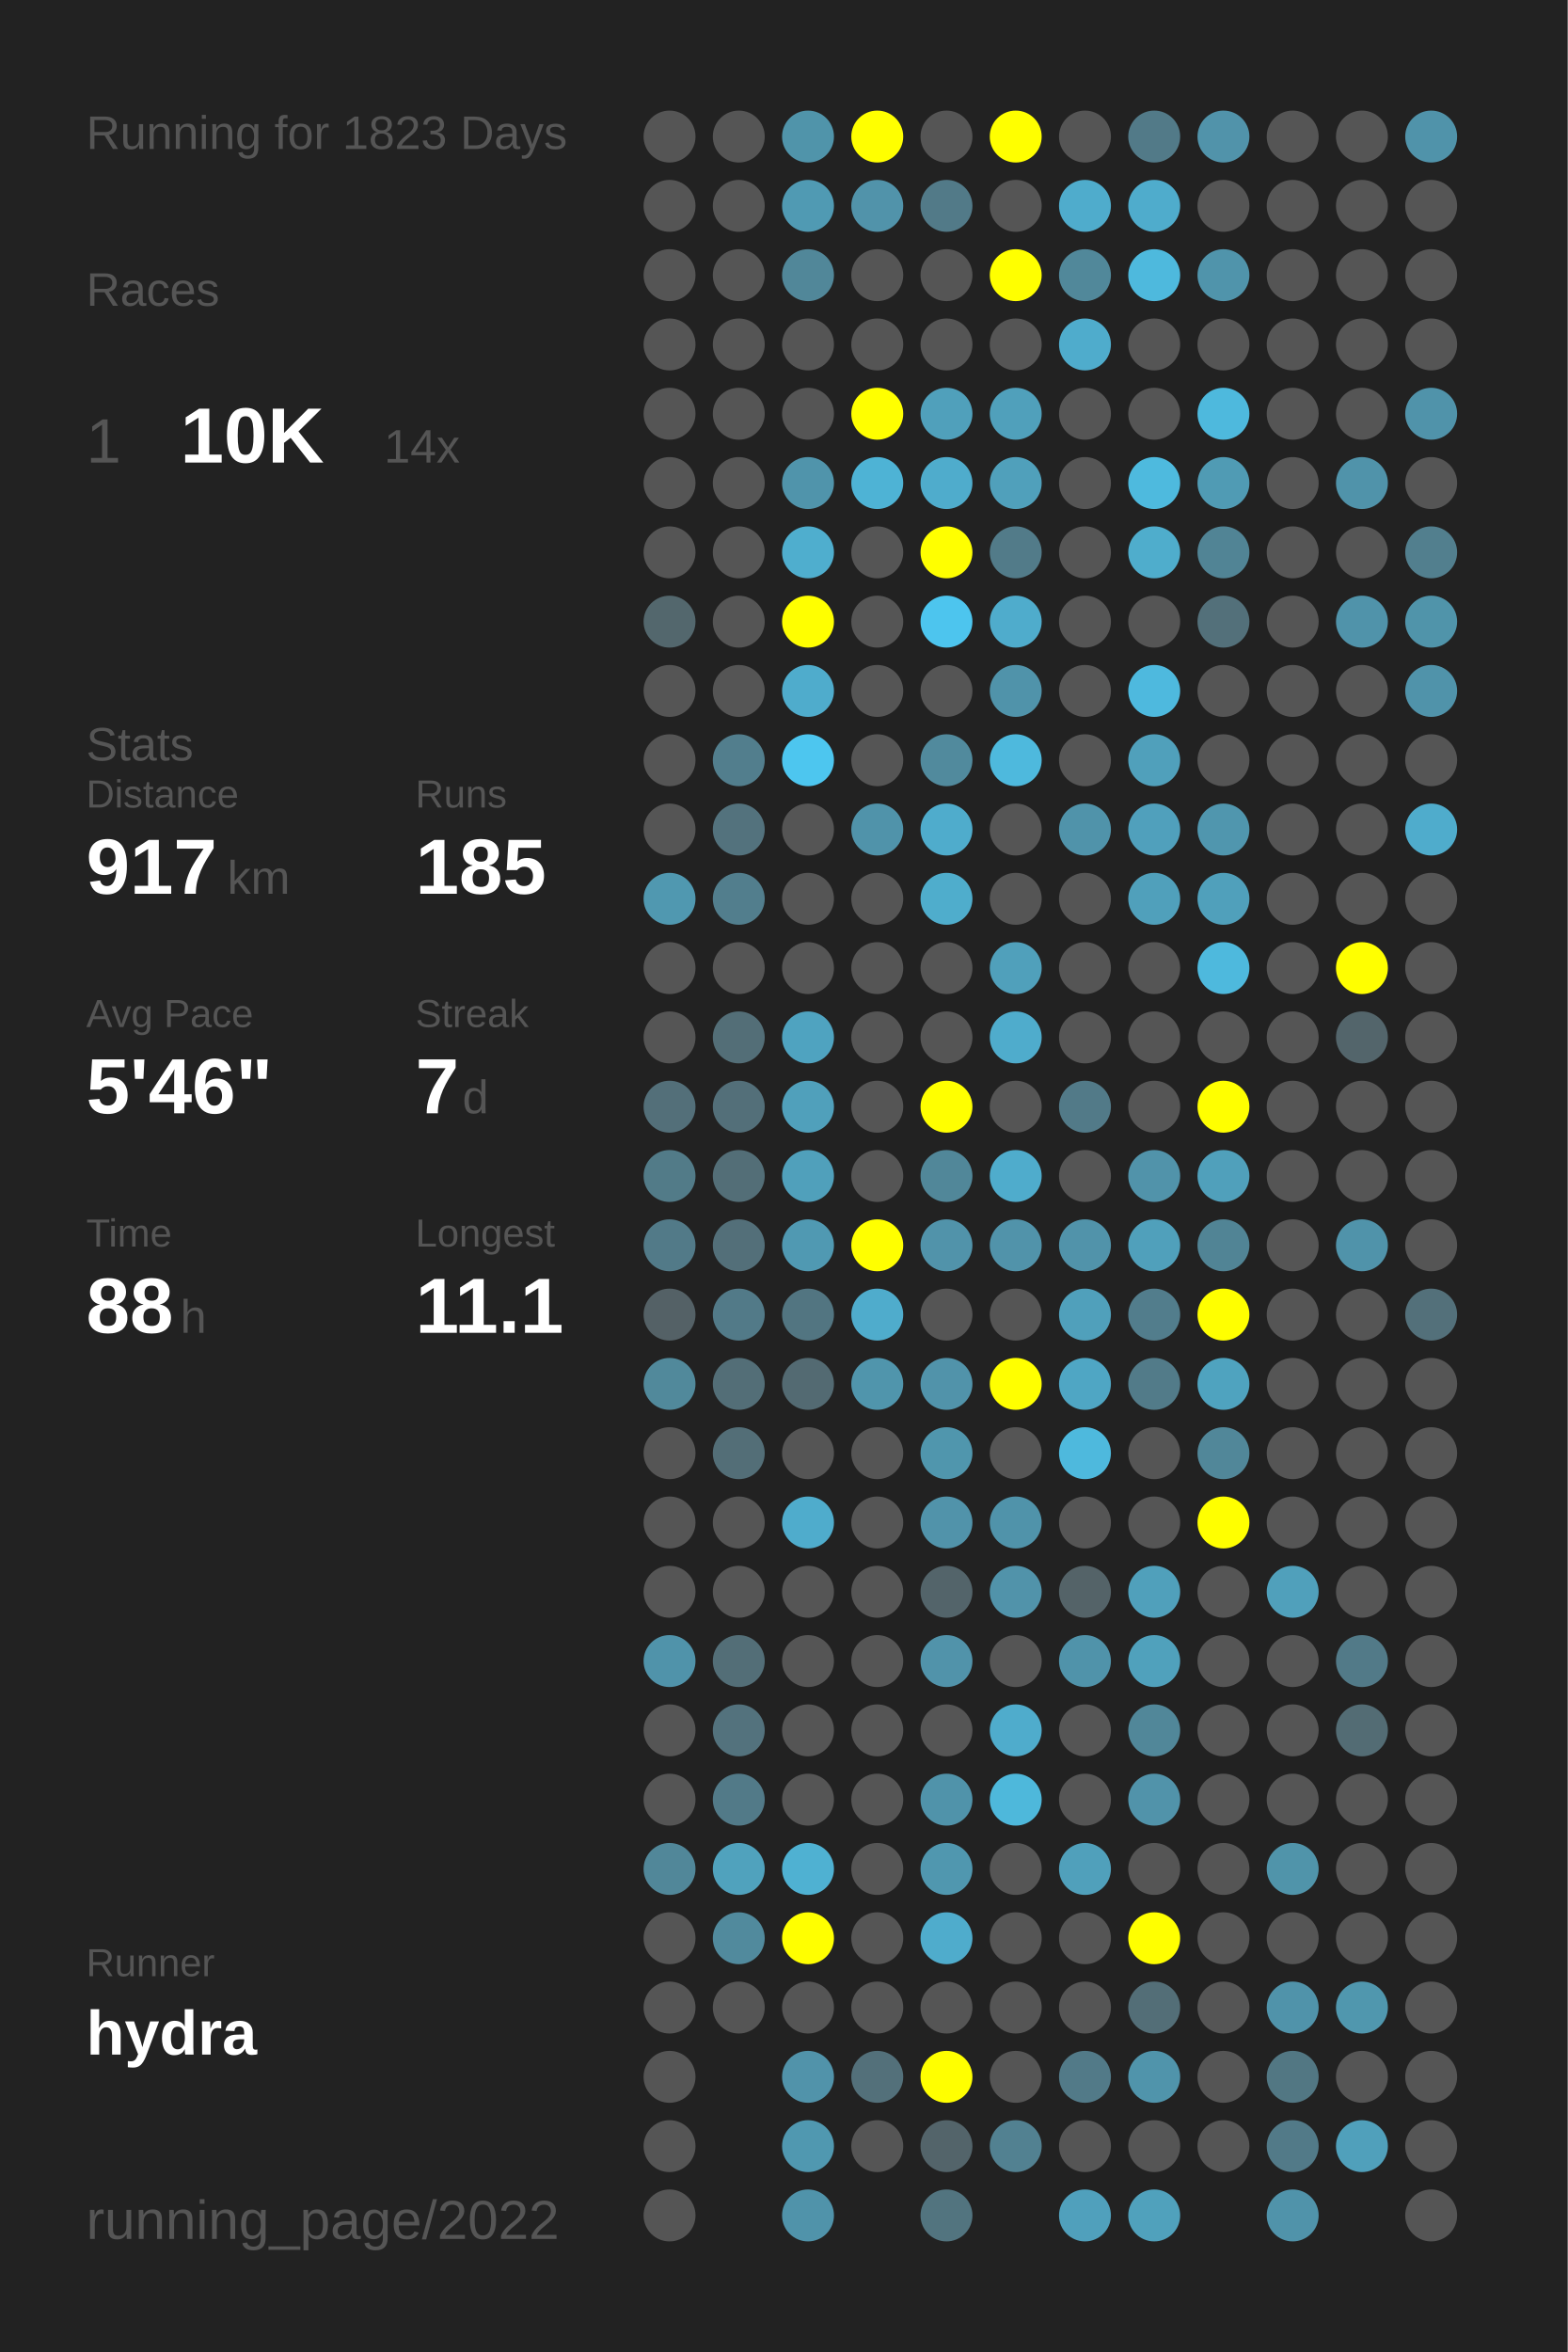
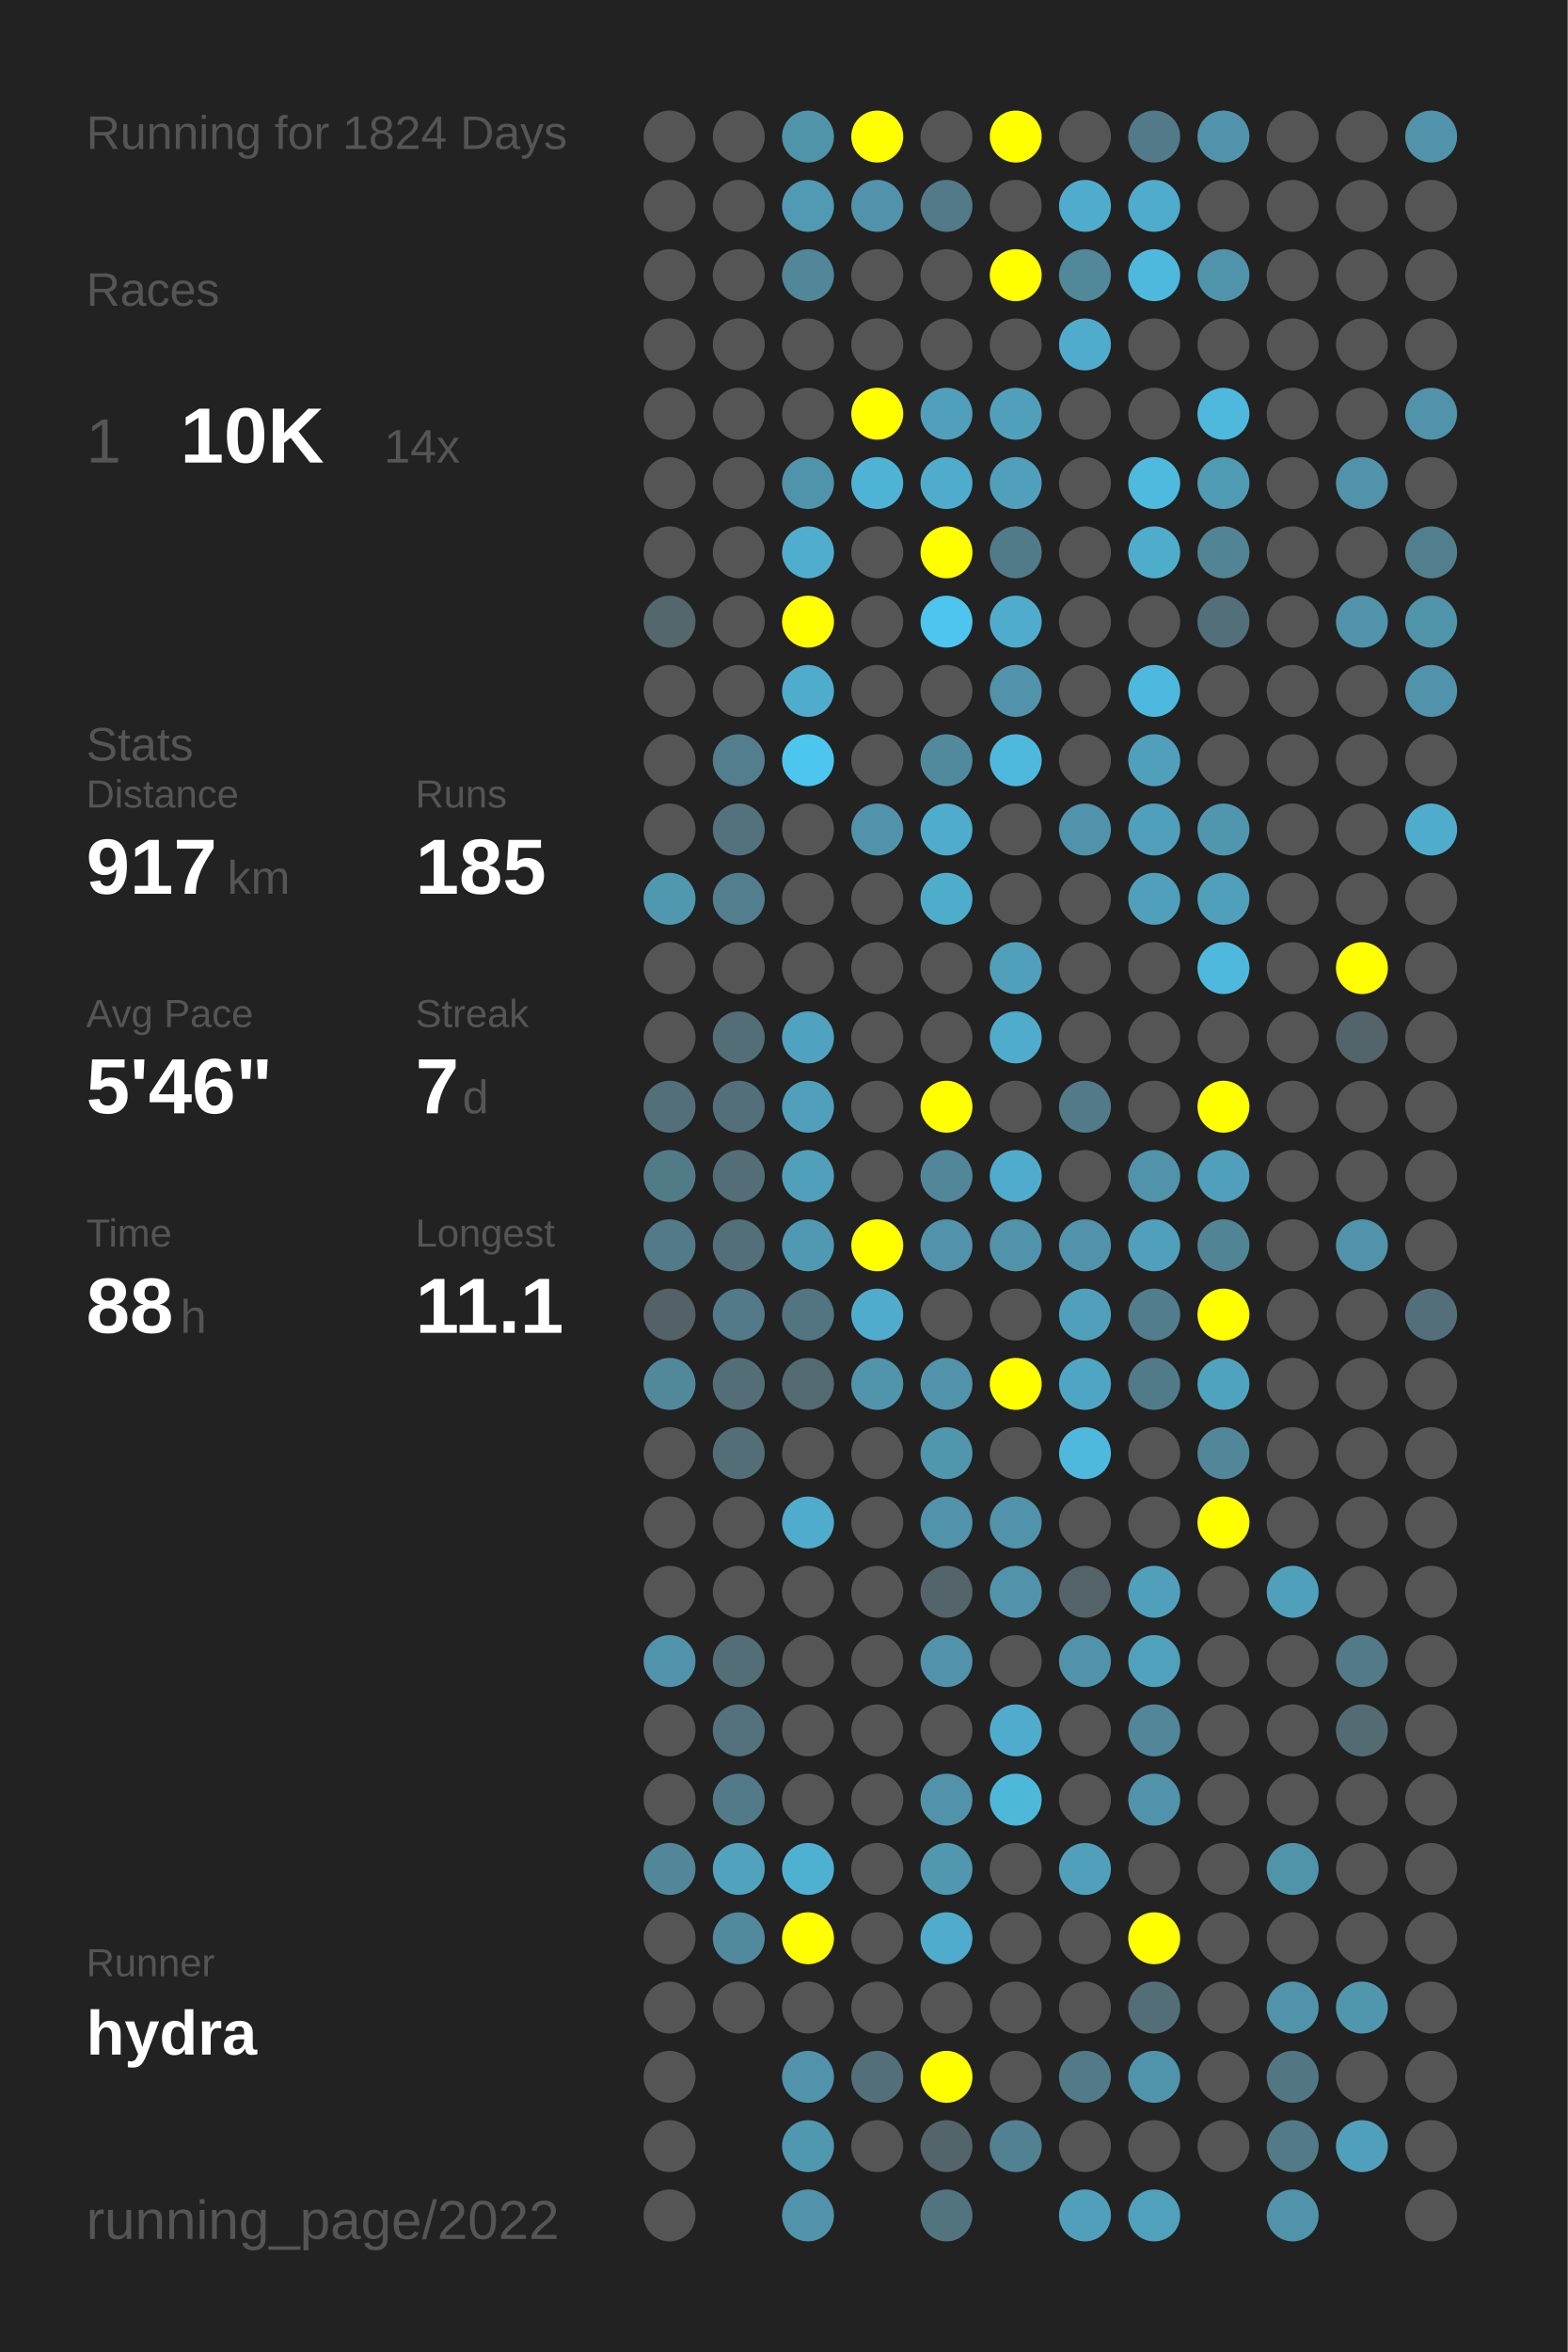
<svg xmlns="http://www.w3.org/2000/svg" baseProfile="full" height="300mm" version="1.1" viewBox="0,0,200,300" width="200mm">
  <defs />
  <rect fill="#222222" height="300" width="200" x="0" y="0" />
-   <text fill="#555555" style="font-size:6px; font-family:Arial;" x="11" y="19">Running for 1823 Days</text>
+   <text fill="#555555" style="font-size:6px; font-family:Arial;" x="11" y="19">Running for 1824 Days</text>
  <text fill="#555555" style="font-size:6px; font-family:Arial;" x="11" y="39">Races</text>
  <text fill="#555555" style="font-size:8px; font-family:Arial;" x="11" y="59">1</text>
  <text fill="#FFFFFF" style="font-size:10px; font-family:Arial; font-weight:bold;" x="23" y="59">10K</text>
  <text fill="#555555" style="font-size:6px; font-family:Arial;" x="49" y="59">14x</text>
  <text fill="#555555" style="font-size:6px; font-family:Arial;" x="11" y="97">Stats</text>
  <text fill="#555555" style="font-size:5px; font-family:Arial;" x="11" y="103">Distance</text>
  <text fill="#FFFFFF" style="font-size:10px; font-family:Arial; font-weight:bold;" x="11" y="114">917</text>
  <text fill="#555555" style="font-size:6px; font-family:Arial;" x="29" y="114">km</text>
  <text fill="#555555" style="font-size:5px; font-family:Arial;" x="53" y="103">Runs</text>
  <text fill="#FFFFFF" style="font-size:10px; font-family:Arial; font-weight:bold;" x="53" y="114">185</text>
  <text fill="#555555" style="font-size:5px; font-family:Arial;" x="11" y="131">Avg Pace</text>
  <text fill="#FFFFFF" style="font-size:10px; font-family:Arial; font-weight:bold;" x="11" y="142">5'46"</text>
  <text fill="#555555" style="font-size:5px; font-family:Arial;" x="53" y="131">Streak</text>
  <text fill="#FFFFFF" style="font-size:10px; font-family:Arial; font-weight:bold;" x="53" y="142">7</text>
  <text fill="#555555" style="font-size:6px; font-family:Arial;" x="59" y="142">d</text>
  <text fill="#555555" style="font-size:5px; font-family:Arial;" x="11" y="159">Time</text>
  <text fill="#FFFFFF" style="font-size:10px; font-family:Arial; font-weight:bold;" x="11" y="170">88</text>
  <text fill="#555555" style="font-size:6px; font-family:Arial;" x="23" y="170">h</text>
  <text fill="#555555" style="font-size:5px; font-family:Arial;" x="53" y="159">Longest</text>
  <text fill="#FFFFFF" style="font-size:10px; font-family:Arial; font-weight:bold;" x="53" y="170">11.1</text>
  <text fill="#555555" style="font-size:5px; font-family:Arial;" x="11" y="252.065">Runner</text>
  <text fill="#FFFFFF" style="font-size:8px; font-family:Arial; font-weight:bold;" x="11" y="262.065">hydra</text>
  <text fill="#555555" style="font-size:7px; font-family:Arial;" x="11" y="285.581">running_page/2022</text>
  <circle cx="85.417" cy="17.419" fill="#555555" r="3.312" />
  <circle cx="85.417" cy="26.258" fill="#555555" r="3.312" />
  <circle cx="85.417" cy="35.097" fill="#555555" r="3.312" />
  <circle cx="85.417" cy="43.935" fill="#555555" r="3.312" />
  <circle cx="85.417" cy="52.774" fill="#555555" r="3.312" />
  <circle cx="85.417" cy="61.613" fill="#555555" r="3.312" />
  <circle cx="85.417" cy="70.452" fill="#555555" r="3.312" />
  <circle cx="85.417" cy="79.29" fill="#53676d" r="3.312" />
  <circle cx="85.417" cy="88.129" fill="#555555" r="3.312" />
  <circle cx="85.417" cy="96.968" fill="#555555" r="3.312" />
  <circle cx="85.417" cy="105.806" fill="#555555" r="3.312" />
  <circle cx="85.417" cy="114.645" fill="#5098b0" r="3.312" />
  <circle cx="85.417" cy="123.484" fill="#555555" r="3.312" />
  <circle cx="85.417" cy="132.323" fill="#555555" r="3.312" />
  <circle cx="85.417" cy="141.161" fill="#536f79" r="3.312" />
  <circle cx="85.417" cy="150" fill="#527b88" r="3.312" />
  <circle cx="85.417" cy="158.839" fill="#527a88" r="3.312" />
  <circle cx="85.417" cy="167.677" fill="#546166" r="3.312" />
  <circle cx="85.417" cy="176.516" fill="#51899b" r="3.312" />
  <circle cx="85.417" cy="185.355" fill="#555555" r="3.312" />
  <circle cx="85.417" cy="194.194" fill="#555555" r="3.312" />
  <circle cx="85.417" cy="203.032" fill="#555555" r="3.312" />
  <circle cx="85.417" cy="211.871" fill="#5093aa" r="3.312" />
  <circle cx="85.417" cy="220.71" fill="#555555" r="3.312" />
  <circle cx="85.417" cy="229.548" fill="#555555" r="3.312" />
  <circle cx="85.417" cy="238.387" fill="#518799" r="3.312" />
  <circle cx="85.417" cy="247.226" fill="#555555" r="3.312" />
  <circle cx="85.417" cy="256.065" fill="#555555" r="3.312" />
  <circle cx="85.417" cy="264.903" fill="#555555" r="3.312" />
  <circle cx="85.417" cy="273.742" fill="#555555" r="3.312" />
  <circle cx="85.417" cy="282.581" fill="#555555" r="3.312" />
  <circle cx="94.25" cy="17.419" fill="#555555" r="3.312" />
  <circle cx="94.25" cy="26.258" fill="#555555" r="3.312" />
  <circle cx="94.25" cy="35.097" fill="#555555" r="3.312" />
  <circle cx="94.25" cy="43.935" fill="#555555" r="3.312" />
  <circle cx="94.25" cy="52.774" fill="#555555" r="3.312" />
  <circle cx="94.25" cy="61.613" fill="#555555" r="3.312" />
  <circle cx="94.25" cy="70.452" fill="#555555" r="3.312" />
  <circle cx="94.25" cy="79.29" fill="#555555" r="3.312" />
  <circle cx="94.25" cy="88.129" fill="#555555" r="3.312" />
  <circle cx="94.25" cy="96.968" fill="#527e8d" r="3.312" />
  <circle cx="94.25" cy="105.806" fill="#53727d" r="3.312" />
  <circle cx="94.25" cy="114.645" fill="#527e8d" r="3.312" />
  <circle cx="94.25" cy="123.484" fill="#555555" r="3.312" />
  <circle cx="94.25" cy="132.323" fill="#536e77" r="3.312" />
  <circle cx="94.25" cy="141.161" fill="#536f79" r="3.312" />
  <circle cx="94.25" cy="150" fill="#536e77" r="3.312" />
  <circle cx="94.25" cy="158.839" fill="#536f79" r="3.312" />
  <circle cx="94.25" cy="167.677" fill="#527a88" r="3.312" />
  <circle cx="94.25" cy="176.516" fill="#536e77" r="3.312" />
  <circle cx="94.25" cy="185.355" fill="#536e77" r="3.312" />
  <circle cx="94.25" cy="194.194" fill="#555555" r="3.312" />
  <circle cx="94.25" cy="203.032" fill="#555555" r="3.312" />
  <circle cx="94.25" cy="211.871" fill="#536e77" r="3.312" />
  <circle cx="94.25" cy="220.71" fill="#53727d" r="3.312" />
  <circle cx="94.25" cy="229.548" fill="#527a88" r="3.312" />
  <circle cx="94.25" cy="238.387" fill="#50a2bd" r="3.312" />
  <circle cx="94.25" cy="247.226" fill="#518a9d" r="3.312" />
  <circle cx="94.25" cy="256.065" fill="#555555" r="3.312" />
  <circle cx="103.083" cy="17.419" fill="#5094aa" r="3.312" />
  <circle cx="103.083" cy="26.258" fill="#509ab3" r="3.312" />
  <circle cx="103.083" cy="35.097" fill="#518799" r="3.312" />
  <circle cx="103.083" cy="43.935" fill="#555555" r="3.312" />
  <circle cx="103.083" cy="52.774" fill="#555555" r="3.312" />
  <circle cx="103.083" cy="61.613" fill="#5094ab" r="3.312" />
  <circle cx="103.083" cy="70.452" fill="#4faece" r="3.312" />
  <circle cx="103.083" cy="79.29" fill="#FFFF00" r="3.312" />
  <circle cx="103.083" cy="88.129" fill="#4faccc" r="3.312" />
  <circle cx="103.083" cy="96.968" fill="#4dc6ef" r="3.312" />
  <circle cx="103.083" cy="105.806" fill="#555555" r="3.312" />
  <circle cx="103.083" cy="114.645" fill="#555555" r="3.312" />
  <circle cx="103.083" cy="123.484" fill="#555555" r="3.312" />
  <circle cx="103.083" cy="132.323" fill="#4fa3c0" r="3.312" />
  <circle cx="103.083" cy="141.161" fill="#50a0bb" r="3.312" />
  <circle cx="103.083" cy="150" fill="#50a0bb" r="3.312" />
  <circle cx="103.083" cy="158.839" fill="#5099b2" r="3.312" />
  <circle cx="103.083" cy="167.677" fill="#527581" r="3.312" />
  <circle cx="103.083" cy="176.516" fill="#536a72" r="3.312" />
  <circle cx="103.083" cy="185.355" fill="#555555" r="3.312" />
  <circle cx="103.083" cy="194.194" fill="#4faccc" r="3.312" />
  <circle cx="103.083" cy="203.032" fill="#555555" r="3.312" />
  <circle cx="103.083" cy="211.871" fill="#555555" r="3.312" />
  <circle cx="103.083" cy="220.71" fill="#555555" r="3.312" />
  <circle cx="103.083" cy="229.548" fill="#555555" r="3.312" />
  <circle cx="103.083" cy="238.387" fill="#4fb1d2" r="3.312" />
  <circle cx="103.083" cy="247.226" fill="#FFFF00" r="3.312" />
  <circle cx="103.083" cy="256.065" fill="#555555" r="3.312" />
  <circle cx="103.083" cy="264.903" fill="#5193aa" r="3.312" />
  <circle cx="103.083" cy="273.742" fill="#5098b0" r="3.312" />
  <circle cx="103.083" cy="282.581" fill="#5093aa" r="3.312" />
  <circle cx="111.917" cy="17.419" fill="#FFFF00" r="3.312" />
  <circle cx="111.917" cy="26.258" fill="#5193aa" r="3.312" />
  <circle cx="111.917" cy="35.097" fill="#555555" r="3.312" />
  <circle cx="111.917" cy="43.935" fill="#555555" r="3.312" />
  <circle cx="111.917" cy="52.774" fill="#FFFF00" r="3.312" />
  <circle cx="111.917" cy="61.613" fill="#4eb3d5" r="3.312" />
  <circle cx="111.917" cy="70.452" fill="#555555" r="3.312" />
  <circle cx="111.917" cy="79.29" fill="#555555" r="3.312" />
  <circle cx="111.917" cy="88.129" fill="#555555" r="3.312" />
  <circle cx="111.917" cy="96.968" fill="#555555" r="3.312" />
  <circle cx="111.917" cy="105.806" fill="#5093aa" r="3.312" />
  <circle cx="111.917" cy="114.645" fill="#555555" r="3.312" />
  <circle cx="111.917" cy="123.484" fill="#555555" r="3.312" />
  <circle cx="111.917" cy="132.323" fill="#555555" r="3.312" />
  <circle cx="111.917" cy="141.161" fill="#555555" r="3.312" />
  <circle cx="111.917" cy="150" fill="#555555" r="3.312" />
  <circle cx="111.917" cy="158.839" fill="#FFFF00" r="3.312" />
  <circle cx="111.917" cy="167.677" fill="#4faccc" r="3.312" />
  <circle cx="111.917" cy="176.516" fill="#5095ac" r="3.312" />
  <circle cx="111.917" cy="185.355" fill="#555555" r="3.312" />
  <circle cx="111.917" cy="194.194" fill="#555555" r="3.312" />
  <circle cx="111.917" cy="203.032" fill="#555555" r="3.312" />
  <circle cx="111.917" cy="211.871" fill="#555555" r="3.312" />
  <circle cx="111.917" cy="220.71" fill="#555555" r="3.312" />
  <circle cx="111.917" cy="229.548" fill="#555555" r="3.312" />
  <circle cx="111.917" cy="238.387" fill="#555555" r="3.312" />
  <circle cx="111.917" cy="247.226" fill="#555555" r="3.312" />
  <circle cx="111.917" cy="256.065" fill="#555555" r="3.312" />
  <circle cx="111.917" cy="264.903" fill="#53707a" r="3.312" />
  <circle cx="111.917" cy="273.742" fill="#555555" r="3.312" />
  <circle cx="120.75" cy="17.419" fill="#555555" r="3.312" />
  <circle cx="120.75" cy="26.258" fill="#527a88" r="3.312" />
  <circle cx="120.75" cy="35.097" fill="#555555" r="3.312" />
  <circle cx="120.75" cy="43.935" fill="#555555" r="3.312" />
  <circle cx="120.75" cy="52.774" fill="#50a0bb" r="3.312" />
  <circle cx="120.75" cy="61.613" fill="#4faccc" r="3.312" />
  <circle cx="120.75" cy="70.452" fill="#FFFF00" r="3.312" />
  <circle cx="120.75" cy="79.29" fill="#4dc5ee" r="3.312" />
  <circle cx="120.75" cy="88.129" fill="#555555" r="3.312" />
  <circle cx="120.75" cy="96.968" fill="#518a9d" r="3.312" />
  <circle cx="120.75" cy="105.806" fill="#4faccc" r="3.312" />
  <circle cx="120.75" cy="114.645" fill="#4fadcc" r="3.312" />
  <circle cx="120.75" cy="123.484" fill="#555555" r="3.312" />
  <circle cx="120.75" cy="132.323" fill="#555555" r="3.312" />
  <circle cx="120.75" cy="141.161" fill="#FFFF00" r="3.312" />
  <circle cx="120.75" cy="150" fill="#518799" r="3.312" />
  <circle cx="120.75" cy="158.839" fill="#5193aa" r="3.312" />
  <circle cx="120.75" cy="167.677" fill="#555555" r="3.312" />
  <circle cx="120.75" cy="176.516" fill="#5193aa" r="3.312" />
  <circle cx="120.75" cy="185.355" fill="#5096ad" r="3.312" />
  <circle cx="120.75" cy="194.194" fill="#5193aa" r="3.312" />
  <circle cx="120.75" cy="203.032" fill="#53646a" r="3.312" />
  <circle cx="120.75" cy="211.871" fill="#5193aa" r="3.312" />
  <circle cx="120.75" cy="220.71" fill="#555555" r="3.312" />
  <circle cx="120.75" cy="229.548" fill="#5093aa" r="3.312" />
  <circle cx="120.75" cy="238.387" fill="#5097af" r="3.312" />
  <circle cx="120.75" cy="247.226" fill="#4faccc" r="3.312" />
  <circle cx="120.75" cy="256.065" fill="#555555" r="3.312" />
  <circle cx="120.75" cy="264.903" fill="#FFFF00" r="3.312" />
  <circle cx="120.75" cy="273.742" fill="#53646a" r="3.312" />
  <circle cx="120.75" cy="282.581" fill="#52747f" r="3.312" />
  <circle cx="129.583" cy="17.419" fill="#FFFF00" r="3.312" />
  <circle cx="129.583" cy="26.258" fill="#555555" r="3.312" />
  <circle cx="129.583" cy="35.097" fill="#FFFF00" r="3.312" />
  <circle cx="129.583" cy="43.935" fill="#555555" r="3.312" />
  <circle cx="129.583" cy="52.774" fill="#50a0bb" r="3.312" />
  <circle cx="129.583" cy="61.613" fill="#50a0bb" r="3.312" />
  <circle cx="129.583" cy="70.452" fill="#527b89" r="3.312" />
  <circle cx="129.583" cy="79.29" fill="#4faccc" r="3.312" />
  <circle cx="129.583" cy="88.129" fill="#5093aa" r="3.312" />
  <circle cx="129.583" cy="96.968" fill="#4eb9dd" r="3.312" />
  <circle cx="129.583" cy="105.806" fill="#555555" r="3.312" />
  <circle cx="129.583" cy="114.645" fill="#555555" r="3.312" />
  <circle cx="129.583" cy="123.484" fill="#50a0bb" r="3.312" />
  <circle cx="129.583" cy="132.323" fill="#4faccc" r="3.312" />
  <circle cx="129.583" cy="141.161" fill="#555555" r="3.312" />
  <circle cx="129.583" cy="150" fill="#4faccc" r="3.312" />
  <circle cx="129.583" cy="158.839" fill="#5193aa" r="3.312" />
  <circle cx="129.583" cy="167.677" fill="#555555" r="3.312" />
  <circle cx="129.583" cy="176.516" fill="#FFFF00" r="3.312" />
  <circle cx="129.583" cy="185.355" fill="#555555" r="3.312" />
  <circle cx="129.583" cy="194.194" fill="#5093aa" r="3.312" />
  <circle cx="129.583" cy="203.032" fill="#5193aa" r="3.312" />
  <circle cx="129.583" cy="211.871" fill="#555555" r="3.312" />
  <circle cx="129.583" cy="220.71" fill="#4faccc" r="3.312" />
  <circle cx="129.583" cy="229.548" fill="#4eb8db" r="3.312" />
  <circle cx="129.583" cy="238.387" fill="#555555" r="3.312" />
  <circle cx="129.583" cy="247.226" fill="#555555" r="3.312" />
  <circle cx="129.583" cy="256.065" fill="#555555" r="3.312" />
  <circle cx="129.583" cy="264.903" fill="#555555" r="3.312" />
  <circle cx="129.583" cy="273.742" fill="#528191" r="3.312" />
  <circle cx="138.417" cy="17.419" fill="#555555" r="3.312" />
  <circle cx="138.417" cy="26.258" fill="#4faccc" r="3.312" />
  <circle cx="138.417" cy="35.097" fill="#51889a" r="3.312" />
  <circle cx="138.417" cy="43.935" fill="#4faccc" r="3.312" />
  <circle cx="138.417" cy="52.774" fill="#555555" r="3.312" />
  <circle cx="138.417" cy="61.613" fill="#555555" r="3.312" />
  <circle cx="138.417" cy="70.452" fill="#555555" r="3.312" />
  <circle cx="138.417" cy="79.29" fill="#555555" r="3.312" />
  <circle cx="138.417" cy="88.129" fill="#555555" r="3.312" />
  <circle cx="138.417" cy="96.968" fill="#555555" r="3.312" />
  <circle cx="138.417" cy="105.806" fill="#5093aa" r="3.312" />
  <circle cx="138.417" cy="114.645" fill="#555555" r="3.312" />
  <circle cx="138.417" cy="123.484" fill="#555555" r="3.312" />
  <circle cx="138.417" cy="132.323" fill="#555555" r="3.312" />
  <circle cx="138.417" cy="141.161" fill="#527a88" r="3.312" />
  <circle cx="138.417" cy="150" fill="#555555" r="3.312" />
  <circle cx="138.417" cy="158.839" fill="#5193aa" r="3.312" />
  <circle cx="138.417" cy="167.677" fill="#50a0bb" r="3.312" />
  <circle cx="138.417" cy="176.516" fill="#4fa6c4" r="3.312" />
  <circle cx="138.417" cy="185.355" fill="#4eb9dd" r="3.312" />
  <circle cx="138.417" cy="194.194" fill="#555555" r="3.312" />
  <circle cx="138.417" cy="203.032" fill="#546368" r="3.312" />
  <circle cx="138.417" cy="211.871" fill="#5093aa" r="3.312" />
  <circle cx="138.417" cy="220.71" fill="#555555" r="3.312" />
  <circle cx="138.417" cy="229.548" fill="#555555" r="3.312" />
  <circle cx="138.417" cy="238.387" fill="#50a0bb" r="3.312" />
  <circle cx="138.417" cy="247.226" fill="#555555" r="3.312" />
  <circle cx="138.417" cy="256.065" fill="#555555" r="3.312" />
  <circle cx="138.417" cy="264.903" fill="#527a88" r="3.312" />
  <circle cx="138.417" cy="273.742" fill="#555555" r="3.312" />
  <circle cx="138.417" cy="282.581" fill="#50a0bc" r="3.312" />
  <circle cx="147.25" cy="17.419" fill="#527a88" r="3.312" />
  <circle cx="147.25" cy="26.258" fill="#4faccc" r="3.312" />
  <circle cx="147.25" cy="35.097" fill="#4eb9dd" r="3.312" />
  <circle cx="147.25" cy="43.935" fill="#555555" r="3.312" />
  <circle cx="147.25" cy="52.774" fill="#555555" r="3.312" />
  <circle cx="147.25" cy="61.613" fill="#4ebade" r="3.312" />
  <circle cx="147.25" cy="70.452" fill="#4fadcc" r="3.312" />
  <circle cx="147.25" cy="79.29" fill="#555555" r="3.312" />
  <circle cx="147.25" cy="88.129" fill="#4eb9de" r="3.312" />
  <circle cx="147.25" cy="96.968" fill="#50a0bb" r="3.312" />
  <circle cx="147.25" cy="105.806" fill="#50a0bc" r="3.312" />
  <circle cx="147.25" cy="114.645" fill="#50a0bb" r="3.312" />
  <circle cx="147.25" cy="123.484" fill="#555555" r="3.312" />
  <circle cx="147.25" cy="132.323" fill="#555555" r="3.312" />
  <circle cx="147.25" cy="141.161" fill="#555555" r="3.312" />
  <circle cx="147.25" cy="150" fill="#5193aa" r="3.312" />
  <circle cx="147.25" cy="158.839" fill="#50a0bb" r="3.312" />
  <circle cx="147.25" cy="167.677" fill="#527d8c" r="3.312" />
  <circle cx="147.25" cy="176.516" fill="#527b89" r="3.312" />
  <circle cx="147.25" cy="185.355" fill="#555555" r="3.312" />
  <circle cx="147.25" cy="194.194" fill="#555555" r="3.312" />
  <circle cx="147.25" cy="203.032" fill="#50a0bb" r="3.312" />
  <circle cx="147.25" cy="211.871" fill="#50a1bc" r="3.312" />
  <circle cx="147.25" cy="220.71" fill="#518799" r="3.312" />
  <circle cx="147.25" cy="229.548" fill="#5193aa" r="3.312" />
  <circle cx="147.25" cy="238.387" fill="#555555" r="3.312" />
  <circle cx="147.25" cy="247.226" fill="#FFFF00" r="3.312" />
  <circle cx="147.25" cy="256.065" fill="#536e77" r="3.312" />
  <circle cx="147.25" cy="264.903" fill="#5094ab" r="3.312" />
  <circle cx="147.25" cy="273.742" fill="#555555" r="3.312" />
  <circle cx="147.25" cy="282.581" fill="#50a1bc" r="3.312" />
  <circle cx="156.083" cy="17.419" fill="#5193aa" r="3.312" />
  <circle cx="156.083" cy="26.258" fill="#555555" r="3.312" />
  <circle cx="156.083" cy="35.097" fill="#5094ab" r="3.312" />
  <circle cx="156.083" cy="43.935" fill="#555555" r="3.312" />
  <circle cx="156.083" cy="52.774" fill="#4eb9dd" r="3.312" />
  <circle cx="156.083" cy="61.613" fill="#509bb4" r="3.312" />
  <circle cx="156.083" cy="70.452" fill="#518495" r="3.312" />
  <circle cx="156.083" cy="79.29" fill="#53707a" r="3.312" />
  <circle cx="156.083" cy="88.129" fill="#555555" r="3.312" />
  <circle cx="156.083" cy="96.968" fill="#555555" r="3.312" />
  <circle cx="156.083" cy="105.806" fill="#5096ae" r="3.312" />
  <circle cx="156.083" cy="114.645" fill="#50a0bb" r="3.312" />
  <circle cx="156.083" cy="123.484" fill="#4eb9dd" r="3.312" />
  <circle cx="156.083" cy="132.323" fill="#555555" r="3.312" />
  <circle cx="156.083" cy="141.161" fill="#FFFF00" r="3.312" />
  <circle cx="156.083" cy="150" fill="#50a0bb" r="3.312" />
  <circle cx="156.083" cy="158.839" fill="#518495" r="3.312" />
  <circle cx="156.083" cy="167.677" fill="#FFFF00" r="3.312" />
  <circle cx="156.083" cy="176.516" fill="#4fa3bf" r="3.312" />
  <circle cx="156.083" cy="185.355" fill="#518799" r="3.312" />
  <circle cx="156.083" cy="194.194" fill="#FFFF00" r="3.312" />
  <circle cx="156.083" cy="203.032" fill="#555555" r="3.312" />
  <circle cx="156.083" cy="211.871" fill="#555555" r="3.312" />
  <circle cx="156.083" cy="220.71" fill="#555555" r="3.312" />
  <circle cx="156.083" cy="229.548" fill="#555555" r="3.312" />
  <circle cx="156.083" cy="238.387" fill="#555555" r="3.312" />
  <circle cx="156.083" cy="247.226" fill="#555555" r="3.312" />
  <circle cx="156.083" cy="256.065" fill="#555555" r="3.312" />
  <circle cx="156.083" cy="264.903" fill="#555555" r="3.312" />
  <circle cx="156.083" cy="273.742" fill="#555555" r="3.312" />
  <circle cx="164.917" cy="17.419" fill="#555555" r="3.312" />
  <circle cx="164.917" cy="26.258" fill="#555555" r="3.312" />
  <circle cx="164.917" cy="35.097" fill="#555555" r="3.312" />
  <circle cx="164.917" cy="43.935" fill="#555555" r="3.312" />
  <circle cx="164.917" cy="52.774" fill="#555555" r="3.312" />
  <circle cx="164.917" cy="61.613" fill="#555555" r="3.312" />
  <circle cx="164.917" cy="70.452" fill="#555555" r="3.312" />
  <circle cx="164.917" cy="79.29" fill="#555555" r="3.312" />
  <circle cx="164.917" cy="88.129" fill="#555555" r="3.312" />
  <circle cx="164.917" cy="96.968" fill="#555555" r="3.312" />
  <circle cx="164.917" cy="105.806" fill="#555555" r="3.312" />
  <circle cx="164.917" cy="114.645" fill="#555555" r="3.312" />
  <circle cx="164.917" cy="123.484" fill="#555555" r="3.312" />
  <circle cx="164.917" cy="132.323" fill="#555555" r="3.312" />
  <circle cx="164.917" cy="141.161" fill="#555555" r="3.312" />
  <circle cx="164.917" cy="150" fill="#555555" r="3.312" />
  <circle cx="164.917" cy="158.839" fill="#555555" r="3.312" />
  <circle cx="164.917" cy="167.677" fill="#555555" r="3.312" />
  <circle cx="164.917" cy="176.516" fill="#555555" r="3.312" />
  <circle cx="164.917" cy="185.355" fill="#555555" r="3.312" />
  <circle cx="164.917" cy="194.194" fill="#555555" r="3.312" />
  <circle cx="164.917" cy="203.032" fill="#50a0bb" r="3.312" />
  <circle cx="164.917" cy="211.871" fill="#555555" r="3.312" />
  <circle cx="164.917" cy="220.71" fill="#555555" r="3.312" />
  <circle cx="164.917" cy="229.548" fill="#555555" r="3.312" />
  <circle cx="164.917" cy="238.387" fill="#5094aa" r="3.312" />
  <circle cx="164.917" cy="247.226" fill="#555555" r="3.312" />
  <circle cx="164.917" cy="256.065" fill="#5093aa" r="3.312" />
  <circle cx="164.917" cy="264.903" fill="#527783" r="3.312" />
  <circle cx="164.917" cy="273.742" fill="#527a88" r="3.312" />
  <circle cx="164.917" cy="282.581" fill="#5093aa" r="3.312" />
  <circle cx="173.75" cy="17.419" fill="#555555" r="3.312" />
  <circle cx="173.75" cy="26.258" fill="#555555" r="3.312" />
  <circle cx="173.75" cy="35.097" fill="#555555" r="3.312" />
  <circle cx="173.75" cy="43.935" fill="#555555" r="3.312" />
  <circle cx="173.75" cy="52.774" fill="#555555" r="3.312" />
  <circle cx="173.75" cy="61.613" fill="#5093aa" r="3.312" />
  <circle cx="173.75" cy="70.452" fill="#555555" r="3.312" />
  <circle cx="173.75" cy="79.29" fill="#5093aa" r="3.312" />
  <circle cx="173.75" cy="88.129" fill="#555555" r="3.312" />
  <circle cx="173.75" cy="96.968" fill="#555555" r="3.312" />
  <circle cx="173.75" cy="105.806" fill="#555555" r="3.312" />
  <circle cx="173.75" cy="114.645" fill="#555555" r="3.312" />
  <circle cx="173.75" cy="123.484" fill="#FFFF00" r="3.312" />
  <circle cx="173.75" cy="132.323" fill="#53656b" r="3.312" />
  <circle cx="173.75" cy="141.161" fill="#555555" r="3.312" />
  <circle cx="173.75" cy="150" fill="#555555" r="3.312" />
  <circle cx="173.75" cy="158.839" fill="#5093aa" r="3.312" />
  <circle cx="173.75" cy="167.677" fill="#555555" r="3.312" />
  <circle cx="173.75" cy="176.516" fill="#555555" r="3.312" />
  <circle cx="173.75" cy="185.355" fill="#555555" r="3.312" />
  <circle cx="173.75" cy="194.194" fill="#555555" r="3.312" />
  <circle cx="173.75" cy="203.032" fill="#555555" r="3.312" />
  <circle cx="173.75" cy="211.871" fill="#527a88" r="3.312" />
  <circle cx="173.75" cy="220.71" fill="#536c74" r="3.312" />
  <circle cx="173.75" cy="229.548" fill="#555555" r="3.312" />
  <circle cx="173.75" cy="238.387" fill="#555555" r="3.312" />
  <circle cx="173.75" cy="247.226" fill="#555555" r="3.312" />
  <circle cx="173.75" cy="256.065" fill="#5097ae" r="3.312" />
  <circle cx="173.75" cy="264.903" fill="#555555" r="3.312" />
  <circle cx="173.75" cy="273.742" fill="#50a0bb" r="3.312" />
  <circle cx="182.583" cy="17.419" fill="#5093aa" r="3.312" />
  <circle cx="182.583" cy="26.258" fill="#555555" r="3.312" />
  <circle cx="182.583" cy="35.097" fill="#555555" r="3.312" />
  <circle cx="182.583" cy="43.935" fill="#555555" r="3.312" />
  <circle cx="182.583" cy="52.774" fill="#5093aa" r="3.312" />
  <circle cx="182.583" cy="61.613" fill="#555555" r="3.312" />
  <circle cx="182.583" cy="70.452" fill="#527f8e" r="3.312" />
  <circle cx="182.583" cy="79.29" fill="#5094aa" r="3.312" />
  <circle cx="182.583" cy="88.129" fill="#5093aa" r="3.312" />
  <circle cx="182.583" cy="96.968" fill="#555555" r="3.312" />
  <circle cx="182.583" cy="105.806" fill="#4faccc" r="3.312" />
  <circle cx="182.583" cy="114.645" fill="#555555" r="3.312" />
  <circle cx="182.583" cy="123.484" fill="#555555" r="3.312" />
  <circle cx="182.583" cy="132.323" fill="#555555" r="3.312" />
  <circle cx="182.583" cy="141.161" fill="#555555" r="3.312" />
  <circle cx="182.583" cy="150" fill="#555555" r="3.312" />
  <circle cx="182.583" cy="158.839" fill="#555555" r="3.312" />
  <circle cx="182.583" cy="167.677" fill="#53707a" r="3.312" />
  <circle cx="182.583" cy="176.516" fill="#555555" r="3.312" />
  <circle cx="182.583" cy="185.355" fill="#555555" r="3.312" />
  <circle cx="182.583" cy="194.194" fill="#555555" r="3.312" />
  <circle cx="182.583" cy="203.032" fill="#555555" r="3.312" />
  <circle cx="182.583" cy="211.871" fill="#555555" r="3.312" />
  <circle cx="182.583" cy="220.71" fill="#555555" r="3.312" />
  <circle cx="182.583" cy="229.548" fill="#555555" r="3.312" />
  <circle cx="182.583" cy="238.387" fill="#555555" r="3.312" />
  <circle cx="182.583" cy="247.226" fill="#555555" r="3.312" />
  <circle cx="182.583" cy="256.065" fill="#555555" r="3.312" />
  <circle cx="182.583" cy="264.903" fill="#555555" r="3.312" />
  <circle cx="182.583" cy="273.742" fill="#555555" r="3.312" />
  <circle cx="182.583" cy="282.581" fill="#555555" r="3.312" />
</svg>
